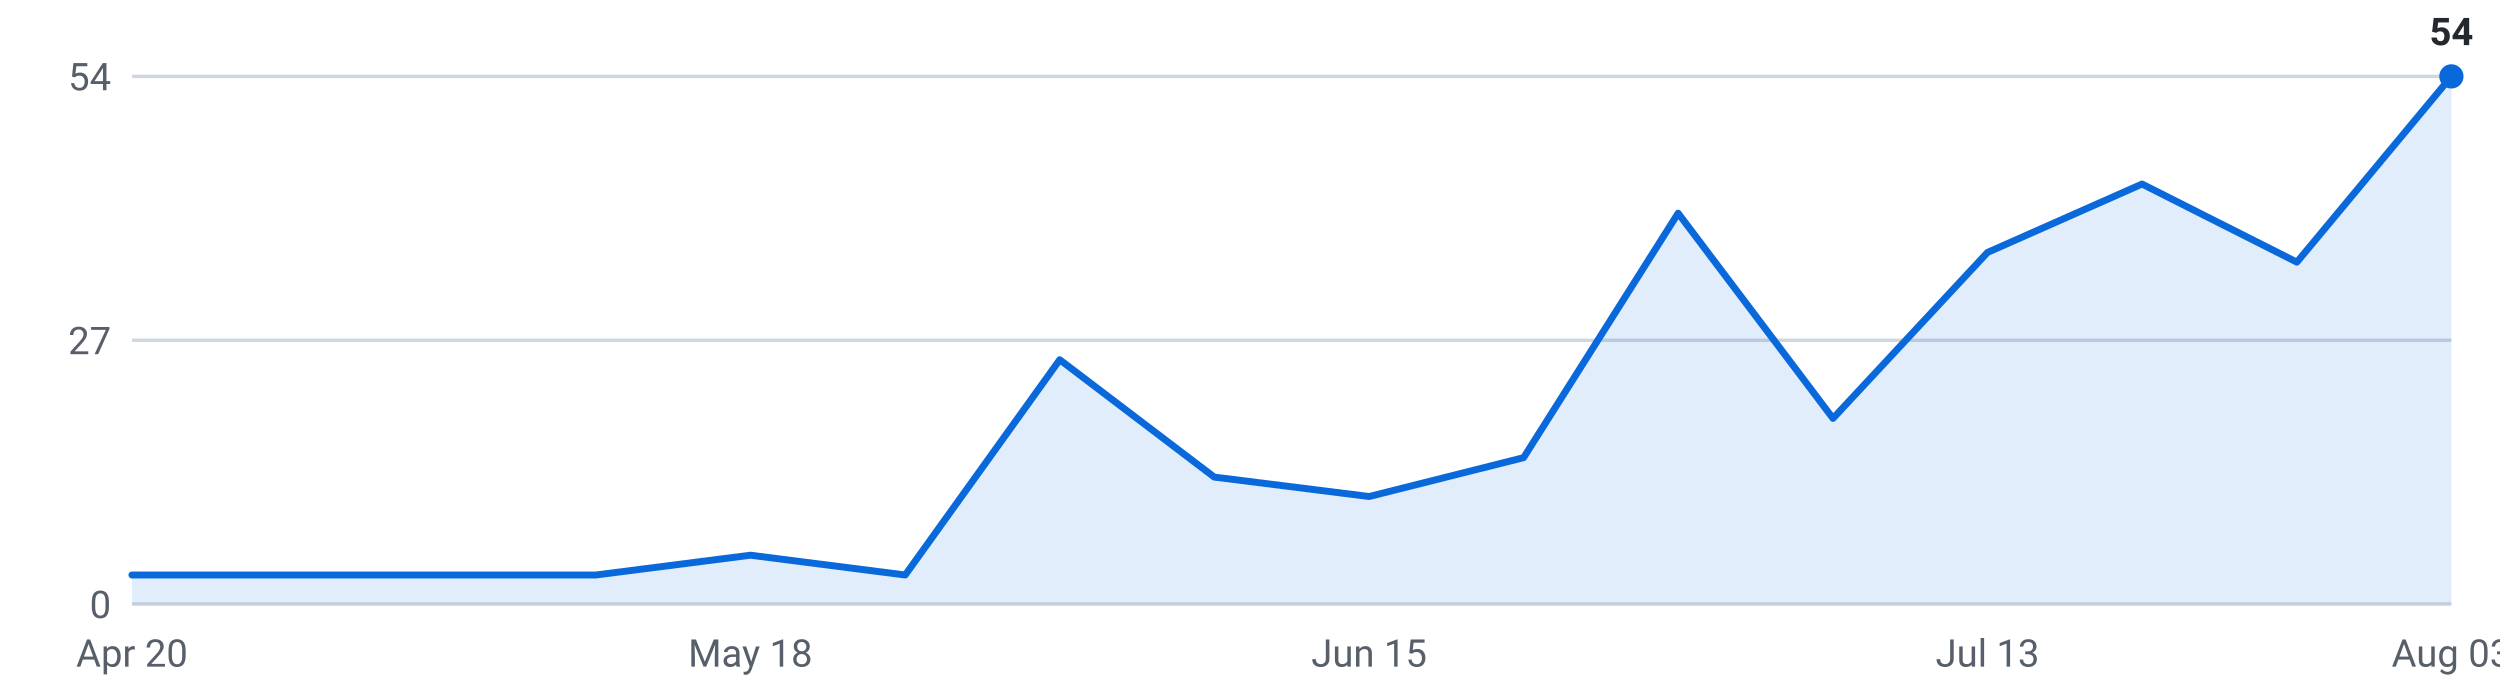
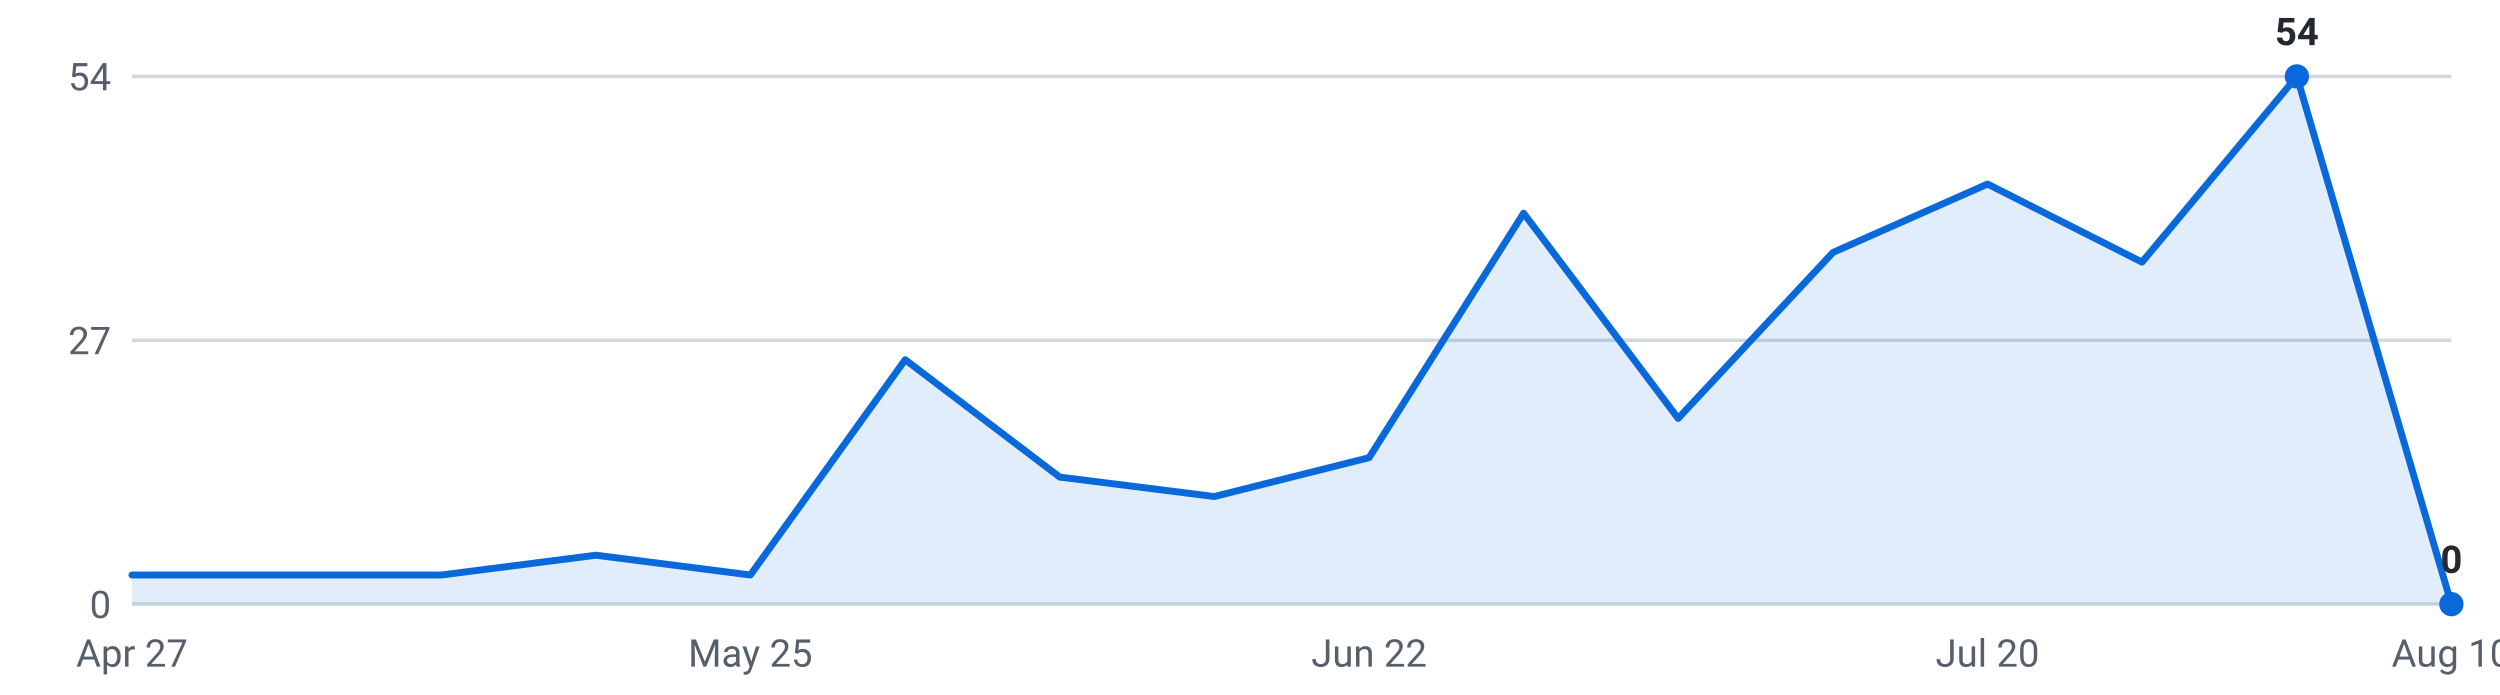
<svg xmlns="http://www.w3.org/2000/svg" viewBox="0 0 720 200" width="720" height="200" role="img" aria-label="Internships posted per week, last 16 weeks">
  <g font-family="-apple-system,Segoe UI,Roboto,sans-serif" font-size="11">
    <line x1="38" y1="174.0" x2="706" y2="174.0" stroke="#d0d7de" stroke-width="1" />
    <text x="32" y="178.0" text-anchor="end" fill="#57606a">0</text>
    <line x1="38" y1="98.0" x2="706" y2="98.0" stroke="#d0d7de" stroke-width="1" />
    <text x="32" y="102.0" text-anchor="end" fill="#57606a">27</text>
    <line x1="38" y1="22.0" x2="706" y2="22.0" stroke="#d0d7de" stroke-width="1" />
    <text x="32" y="26.0" text-anchor="end" fill="#57606a">54</text>
-     <path d="M38.0,174 L38.0,165.6 L82.5,165.6 L127.1,165.6 L171.6,165.6 L216.1,159.9 L260.7,165.6 L305.2,103.6 L349.7,137.4 L394.3,143.0 L438.8,131.8 L483.3,61.4 L527.9,120.5 L572.4,72.7 L616.9,53.0 L661.5,75.5 L706.0,22.0 L706.0,174 Z" fill="#0969da" fill-opacity="0.12" />
-     <polyline points="38.0,165.6 82.5,165.6 127.1,165.6 171.6,165.6 216.1,159.9 260.7,165.6 305.2,103.6 349.7,137.4 394.3,143.0 438.8,131.8 483.3,61.4 527.9,120.5 572.4,72.7 616.9,53.0 661.5,75.5 706.0,22.0" fill="none" stroke="#0969da" stroke-width="2" stroke-linejoin="round" stroke-linecap="round" />
-     <circle cx="706.0" cy="22.0" r="3.5" fill="#0969da" />
-     <text x="706.0" y="13.0" text-anchor="middle" fill="#24292f" font-weight="600">54</text>
-     <text x="38.0" y="192" text-anchor="middle" fill="#57606a">Apr 20</text>
-     <text x="216.1" y="192" text-anchor="middle" fill="#57606a">May 18</text>
-     <text x="394.3" y="192" text-anchor="middle" fill="#57606a">Jun 15</text>
-     <text x="572.4" y="192" text-anchor="middle" fill="#57606a">Jul 13</text>
-     <text x="706.0" y="192" text-anchor="middle" fill="#57606a">Aug 03</text>
+     <path d="M38.0,174 L38.0,165.6 L82.5,165.6 L127.1,165.6 L171.6,159.9 L216.1,165.6 L260.7,103.6 L305.2,137.4 L349.7,143.0 L394.3,131.8 L438.8,61.4 L483.3,120.5 L527.9,72.7 L572.4,53.0 L616.9,75.5 L661.5,22.0 L706.0,174.0 L706.0,174 Z" fill="#0969da" fill-opacity="0.12" />
+     <polyline points="38.0,165.6 82.5,165.6 127.1,165.6 171.6,159.9 216.1,165.6 260.7,103.6 305.2,137.4 349.7,143.0 394.3,131.8 438.8,61.4 483.3,120.5 527.9,72.7 572.4,53.0 616.9,75.5 661.5,22.0 706.0,174.0" fill="none" stroke="#0969da" stroke-width="2" stroke-linejoin="round" stroke-linecap="round" />
+     <circle cx="661.5" cy="22.0" r="3.5" fill="#0969da" />
+     <text x="661.5" y="13.0" text-anchor="middle" fill="#24292f" font-weight="600">54</text>
+     <circle cx="706.0" cy="174.0" r="3.5" fill="#0969da" />
+     <text x="706.0" y="165.0" text-anchor="middle" fill="#24292f" font-weight="600">0</text>
+     <text x="38.0" y="192" text-anchor="middle" fill="#57606a">Apr 27</text>
+     <text x="216.1" y="192" text-anchor="middle" fill="#57606a">May 25</text>
+     <text x="394.3" y="192" text-anchor="middle" fill="#57606a">Jun 22</text>
+     <text x="572.4" y="192" text-anchor="middle" fill="#57606a">Jul 20</text>
+     <text x="706.0" y="192" text-anchor="middle" fill="#57606a">Aug 10</text>
  </g>
</svg>
